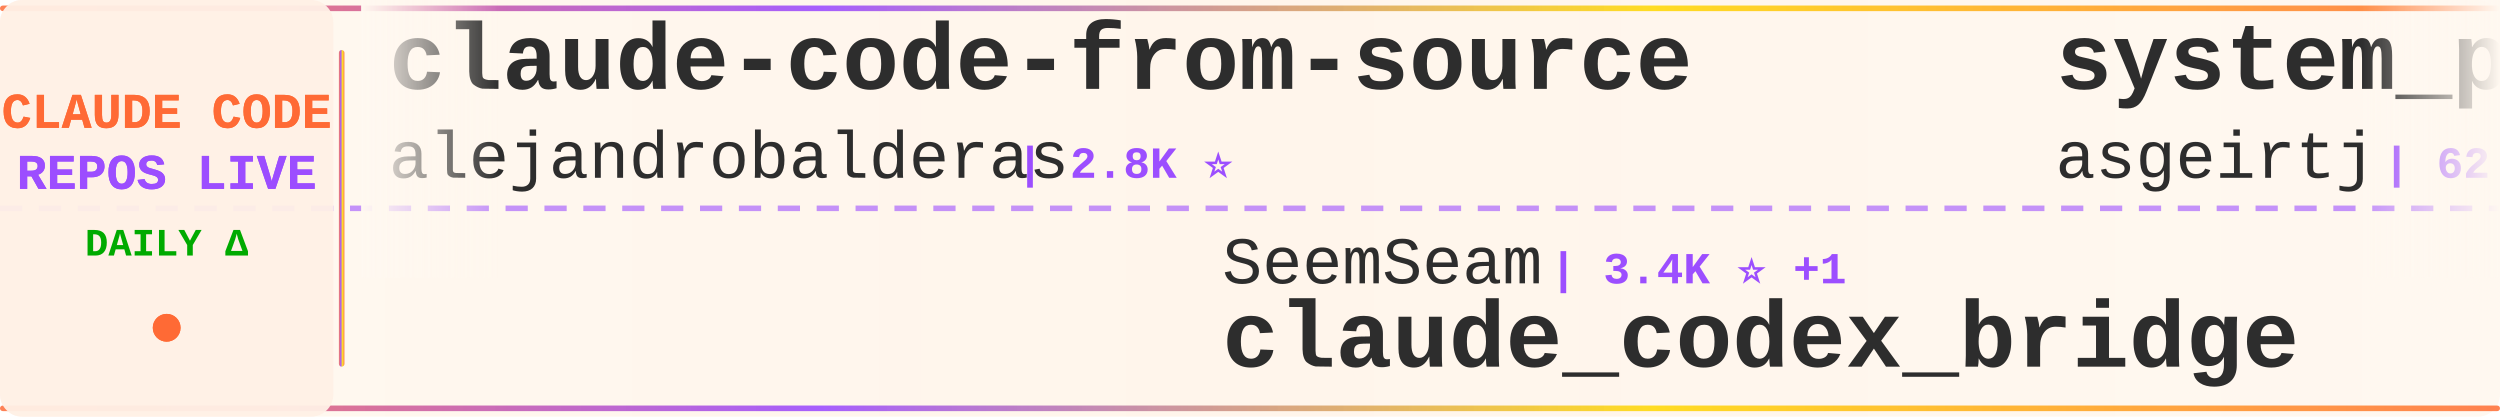
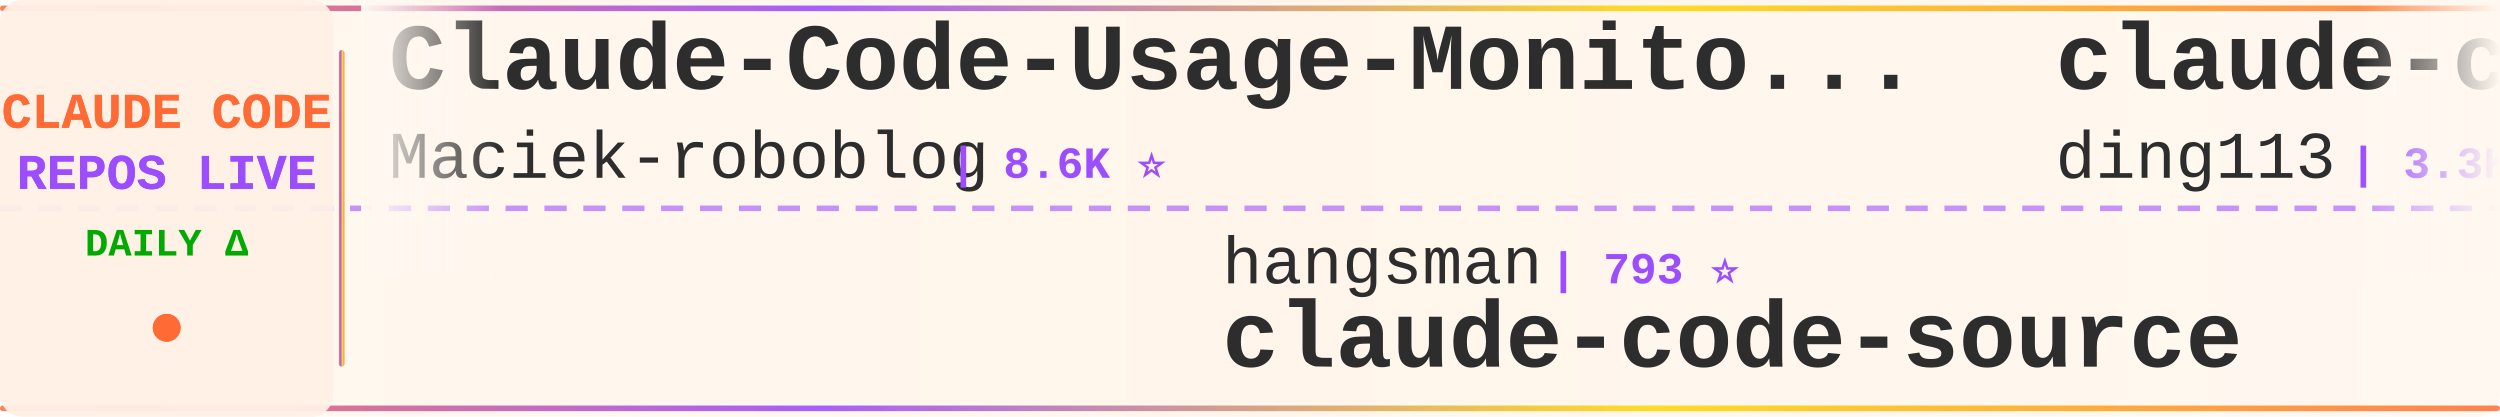
<svg xmlns="http://www.w3.org/2000/svg" width="900" height="150">
  <defs>
    <linearGradient id="tickerBg" x1="0%" y1="0%" x2="100%" y2="0%">
      <stop offset="0%" style="stop-color:#fff8f0;stop-opacity:0.98" />
      <stop offset="50%" style="stop-color:#fff5eb;stop-opacity:1" />
      <stop offset="100%" style="stop-color:#fff8f0;stop-opacity:0.98" />
    </linearGradient>
    <linearGradient id="borderGrad" x1="0%" y1="0%" x2="100%" y2="0%">
      <stop offset="0%" style="stop-color:#FF6B35;stop-opacity:0.85">
        <animate attributeName="stop-opacity" values="0.85;1;0.85" dur="2s" repeatCount="indefinite" />
      </stop>
      <stop offset="33%" style="stop-color:#9C4EFF;stop-opacity:0.9">
        <animate attributeName="stop-opacity" values="0.9;1;0.9" dur="2.2s" repeatCount="indefinite" />
      </stop>
      <stop offset="66%" style="stop-color:#FFD700;stop-opacity:0.85">
        <animate attributeName="stop-opacity" values="0.85;1;0.85" dur="1.8s" repeatCount="indefinite" />
      </stop>
      <stop offset="100%" style="stop-color:#FF6B35;stop-opacity:0.85">
        <animate attributeName="stop-opacity" values="0.85;1;0.85" dur="2s" repeatCount="indefinite" />
      </stop>
    </linearGradient>
    <filter id="textGlow">
      <feGaussianBlur stdDeviation="0.15" result="coloredBlur" />
      <feMerge>
        <feMergeNode in="coloredBlur" />
        <feMergeNode in="SourceGraphic" />
      </feMerge>
    </filter>
    <filter id="metricGlow">
      <feGaussianBlur stdDeviation="0.2" result="coloredBlur" />
      <feMerge>
        <feMergeNode in="coloredBlur" />
        <feMergeNode in="SourceGraphic" />
      </feMerge>
    </filter>
    <linearGradient id="leftFade" x1="0%" y1="0%" x2="100%" y2="0%">
      <stop offset="0%" style="stop-color:#fff8f0;stop-opacity:1" />
      <stop offset="100%" style="stop-color:#fff8f0;stop-opacity:0" />
    </linearGradient>
    <linearGradient id="rightFade" x1="0%" y1="0%" x2="100%" y2="0%">
      <stop offset="0%" style="stop-color:#fff8f0;stop-opacity:0" />
      <stop offset="100%" style="stop-color:#fff8f0;stop-opacity:1" />
    </linearGradient>
  </defs>
  <rect width="900" height="150" fill="url(#tickerBg)" rx="8" />
  <rect x="0" y="2" width="900" height="2" fill="url(#borderGrad)" rx="1" />
  <rect x="0" y="146" width="900" height="2" fill="url(#borderGrad)" rx="1" />
  <line x1="0" y1="75" x2="900" y2="75" stroke="#9C4EFF" stroke-width="2" stroke-dasharray="8 6" opacity="0.6" />
  <rect x="0" y="0" width="120" height="150" fill="#fff0e6" opacity="0.95" rx="8" />
  <text x="60" y="46" font-family="'Courier New', monospace" font-size="18" font-weight="bold" fill="#FF6B35" text-anchor="middle" filter="url(#textGlow)">
    CLAUDE CODE
  </text>
  <text x="60" y="68" font-family="'Courier New', monospace" font-size="18" font-weight="bold" fill="#9C4EFF" text-anchor="middle" filter="url(#textGlow)">
    REPOS LIVE
  </text>
  <text x="60" y="92" font-family="'Courier New', monospace" font-size="14" font-weight="bold" fill="#00aa00" text-anchor="middle">
    DAILY Δ
  </text>
  <circle cx="60" cy="118" r="5" fill="#FF6B35" filter="url(#metricGlow)">
    <animate attributeName="r" values="4;6;4" dur="1.5s" repeatCount="indefinite" />
    <animate attributeName="opacity" values="0.6;1;0.6" dur="1.5s" repeatCount="indefinite" />
  </circle>
  <rect x="122" y="18" width="2" height="114" fill="url(#borderGrad)" rx="1" />
  <clipPath id="tickerClip">
    <rect x="130" y="0" width="770" height="150" />
  </clipPath>
  <g clip-path="url(#tickerClip)">
    <g id="tickerItems">
      <animateTransform attributeName="transform" attributeType="XML" type="translate" from="0 0" to="-3000 0" dur="54s" repeatCount="indefinite" />
      <g transform="translate(0, 0)">
-         <text x="140" y="32" font-family="'Courier New', monospace" font-size="34" font-weight="bold" fill="#2d2d2d">claude-code-from-source</text>
-         <text x="140" y="64" font-family="'Courier New', monospace" font-size="24" font-weight="normal" fill="#2d2d2d" opacity="1.0">alejandrobalderas</text>
-         <text x="366" y="64" font-family="'Courier New', monospace" font-size="16" font-weight="bold" fill="#9C4EFF"> | 2.8K ⭐</text>
+         <text x="140" y="32" font-family="'Courier New', monospace" font-size="34" font-weight="bold" fill="#2d2d2d">Claude-Code-Usage-Monito...</text>
+         <text x="140" y="64" font-family="'Courier New', monospace" font-size="24" font-weight="normal" fill="#2d2d2d" opacity="1.0">Maciek-roboblog</text>
+         <text x="342" y="64" font-family="'Courier New', monospace" font-size="16" font-weight="bold" fill="#9C4EFF"> | 8.6K ⭐</text>
      </g>
      <g transform="translate(300, 0)">
-         <text x="140" y="102" font-family="'Courier New', monospace" font-size="24" font-weight="normal" fill="#2d2d2d" opacity="1.0">SeemSeam</text>
-         <text x="258" y="102" font-family="'Courier New', monospace" font-size="16" font-weight="bold" fill="#9C4EFF"> | 3.4K ⭐ +1</text>
-         <text x="140" y="132" font-family="'Courier New', monospace" font-size="34" font-weight="bold" fill="#2d2d2d">claude_codex_bridge</text>
+         <text x="140" y="102" font-family="'Courier New', monospace" font-size="24" font-weight="normal" fill="#2d2d2d" opacity="1.0">hangsman</text>
+         <text x="258" y="102" font-family="'Courier New', monospace" font-size="16" font-weight="bold" fill="#9C4EFF"> | 793 ⭐</text>
+         <text x="140" y="132" font-family="'Courier New', monospace" font-size="34" font-weight="bold" fill="#2d2d2d">claude-code-source</text>
      </g>
      <g transform="translate(600, 0)">
-         <text x="140" y="32" font-family="'Courier New', monospace" font-size="34" font-weight="bold" fill="#2d2d2d">system_prompts_leaks</text>
-         <text x="140" y="64" font-family="'Courier New', monospace" font-size="24" font-weight="normal" fill="#2d2d2d" opacity="1.0">asgeirtj</text>
-         <text x="258" y="64" font-family="'Courier New', monospace" font-size="16" font-weight="bold" fill="#9C4EFF"> | 62.8K ⭐ +11</text>
+         <text x="140" y="32" font-family="'Courier New', monospace" font-size="34" font-weight="bold" fill="#2d2d2d">claude-code-hub</text>
+         <text x="140" y="64" font-family="'Courier New', monospace" font-size="24" font-weight="normal" fill="#2d2d2d" opacity="1.0">ding113</text>
+         <text x="246" y="64" font-family="'Courier New', monospace" font-size="16" font-weight="bold" fill="#9C4EFF"> | 3.3K ⭐</text>
      </g>
      <g transform="translate(900, 0)">
-         <text x="140" y="102" font-family="'Courier New', monospace" font-size="24" font-weight="normal" fill="#2d2d2d" opacity="1.0">nicedreamzapp</text>
-         <text x="318" y="102" font-family="'Courier New', monospace" font-size="16" font-weight="bold" fill="#9C4EFF"> | 3.2K ⭐ +1</text>
-         <text x="140" y="132" font-family="'Courier New', monospace" font-size="34" font-weight="bold" fill="#2d2d2d">claude-code-local</text>
+         <text x="140" y="102" font-family="'Courier New', monospace" font-size="24" font-weight="normal" fill="#2d2d2d" opacity="1.0">guanshan</text>
+         <text x="258" y="102" font-family="'Courier New', monospace" font-size="16" font-weight="bold" fill="#9C4EFF"> | 61 ⭐</text>
+         <text x="140" y="132" font-family="'Courier New', monospace" font-size="34" font-weight="bold" fill="#2d2d2d">ClaudeCode</text>
      </g>
      <g transform="translate(1200, 0)">
-         <text x="140" y="32" font-family="'Courier New', monospace" font-size="34" font-weight="bold" fill="#2d2d2d">Dive-into-Claude-Code</text>
-         <text x="140" y="64" font-family="'Courier New', monospace" font-size="24" font-weight="normal" fill="#2d2d2d" opacity="1.0">VILA-Lab</text>
-         <text x="258" y="64" font-family="'Courier New', monospace" font-size="16" font-weight="bold" fill="#9C4EFF"> | 2.1K ⭐</text>
+         <text x="140" y="32" font-family="'Courier New', monospace" font-size="34" font-weight="bold" fill="#2d2d2d">claude-code-my-workflow</text>
+         <text x="140" y="64" font-family="'Courier New', monospace" font-size="24" font-weight="normal" fill="#2d2d2d" opacity="1.0">pedrohcgs</text>
+         <text x="270" y="64" font-family="'Courier New', monospace" font-size="16" font-weight="bold" fill="#9C4EFF"> | 1.5K ⭐</text>
      </g>
      <g transform="translate(1500, 0)">
-         <text x="140" y="102" font-family="'Courier New', monospace" font-size="24" font-weight="normal" fill="#2d2d2d" opacity="1.0">rohitg00</text>
-         <text x="258" y="102" font-family="'Courier New', monospace" font-size="16" font-weight="bold" fill="#9C4EFF"> | 2.5K ⭐ +1</text>
-         <text x="140" y="132" font-family="'Courier New', monospace" font-size="34" font-weight="bold" fill="#2d2d2d">awesome-claude-code-tool...</text>
+         <text x="140" y="102" font-family="'Courier New', monospace" font-size="24" font-weight="normal" fill="#2d2d2d" opacity="1.0">xu-xiang</text>
+         <text x="258" y="102" font-family="'Courier New', monospace" font-size="16" font-weight="bold" fill="#9C4EFF"> | 1.9K ⭐ +1</text>
+         <text x="140" y="132" font-family="'Courier New', monospace" font-size="34" font-weight="bold" fill="#2d2d2d">everything-claude-code-z...</text>
      </g>
      <g transform="translate(1800, 0)">
-         <text x="140" y="32" font-family="'Courier New', monospace" font-size="34" font-weight="bold" fill="#2d2d2d">claude-code-tips</text>
-         <text x="140" y="64" font-family="'Courier New', monospace" font-size="24" font-weight="normal" fill="#2d2d2d" opacity="1.0">ykdojo</text>
-         <text x="234" y="64" font-family="'Courier New', monospace" font-size="16" font-weight="bold" fill="#9C4EFF"> | 9.6K ⭐</text>
+         <text x="140" y="32" font-family="'Courier New', monospace" font-size="34" font-weight="bold" fill="#2d2d2d">claude-code-tudou</text>
+         <text x="140" y="64" font-family="'Courier New', monospace" font-size="24" font-weight="normal" fill="#2d2d2d" opacity="1.0">AICoderTudou</text>
+         <text x="306" y="64" font-family="'Courier New', monospace" font-size="16" font-weight="bold" fill="#9C4EFF"> | 497 ⭐</text>
      </g>
      <g transform="translate(2100, 0)">
-         <text x="140" y="102" font-family="'Courier New', monospace" font-size="24" font-weight="normal" fill="#2d2d2d" opacity="1.0">chauncygu</text>
-         <text x="270" y="102" font-family="'Courier New', monospace" font-size="16" font-weight="bold" fill="#9C4EFF"> | 2.8K ⭐</text>
-         <text x="140" y="132" font-family="'Courier New', monospace" font-size="34" font-weight="bold" fill="#2d2d2d">collection-claude-code-s...</text>
+         <text x="140" y="102" font-family="'Courier New', monospace" font-size="24" font-weight="normal" fill="#2d2d2d" opacity="1.0">sugyan</text>
+         <text x="234" y="102" font-family="'Courier New', monospace" font-size="16" font-weight="bold" fill="#9C4EFF"> | 1.1K ⭐</text>
+         <text x="140" y="132" font-family="'Courier New', monospace" font-size="34" font-weight="bold" fill="#2d2d2d">claude-code-webui</text>
      </g>
      <g transform="translate(2400, 0)">
-         <text x="140" y="32" font-family="'Courier New', monospace" font-size="34" font-weight="bold" fill="#2d2d2d">claude-coder</text>
-         <text x="140" y="64" font-family="'Courier New', monospace" font-size="24" font-weight="normal" fill="#2d2d2d" opacity="1.0">kodu-ai</text>
-         <text x="246" y="64" font-family="'Courier New', monospace" font-size="16" font-weight="bold" fill="#9C4EFF"> | 5.2K ⭐</text>
+         <text x="140" y="32" font-family="'Courier New', monospace" font-size="34" font-weight="bold" fill="#2d2d2d">pi-vs-claude-code</text>
+         <text x="140" y="64" font-family="'Courier New', monospace" font-size="24" font-weight="normal" fill="#2d2d2d" opacity="1.0">disler</text>
+         <text x="234" y="64" font-family="'Courier New', monospace" font-size="16" font-weight="bold" fill="#9C4EFF"> | 1.6K ⭐</text>
      </g>
      <g transform="translate(2700, 0)">
-         <text x="140" y="102" font-family="'Courier New', monospace" font-size="24" font-weight="normal" fill="#2d2d2d" opacity="1.0">ChinaSiro</text>
-         <text x="270" y="102" font-family="'Courier New', monospace" font-size="16" font-weight="bold" fill="#9C4EFF"> | 9.6K ⭐ +1</text>
-         <text x="140" y="132" font-family="'Courier New', monospace" font-size="34" font-weight="bold" fill="#2d2d2d">claude-code-sourcemap</text>
+         <text x="140" y="102" font-family="'Courier New', monospace" font-size="24" font-weight="normal" fill="#2d2d2d" opacity="1.0">Windy3f3f3f3f</text>
+         <text x="318" y="102" font-family="'Courier New', monospace" font-size="16" font-weight="bold" fill="#9C4EFF"> | 3.4K ⭐</text>
+         <text x="140" y="132" font-family="'Courier New', monospace" font-size="34" font-weight="bold" fill="#2d2d2d">how-claude-code-works</text>
      </g>
      <g transform="translate(3000, 0)">
-         <text x="140" y="32" font-family="'Courier New', monospace" font-size="34" font-weight="bold" fill="#2d2d2d">claude-code-from-source</text>
-         <text x="140" y="64" font-family="'Courier New', monospace" font-size="24" font-weight="normal" fill="#2d2d2d" opacity="1.0">alejandrobalderas</text>
-         <text x="366" y="64" font-family="'Courier New', monospace" font-size="16" font-weight="bold" fill="#9C4EFF"> | 2.8K ⭐</text>
+         <text x="140" y="32" font-family="'Courier New', monospace" font-size="34" font-weight="bold" fill="#2d2d2d">Claude-Code-Usage-Monito...</text>
+         <text x="140" y="64" font-family="'Courier New', monospace" font-size="24" font-weight="normal" fill="#2d2d2d" opacity="1.0">Maciek-roboblog</text>
+         <text x="342" y="64" font-family="'Courier New', monospace" font-size="16" font-weight="bold" fill="#9C4EFF"> | 8.6K ⭐</text>
      </g>
      <g transform="translate(3300, 0)">
-         <text x="140" y="102" font-family="'Courier New', monospace" font-size="24" font-weight="normal" fill="#2d2d2d" opacity="1.0">SeemSeam</text>
-         <text x="258" y="102" font-family="'Courier New', monospace" font-size="16" font-weight="bold" fill="#9C4EFF"> | 3.4K ⭐ +1</text>
-         <text x="140" y="132" font-family="'Courier New', monospace" font-size="34" font-weight="bold" fill="#2d2d2d">claude_codex_bridge</text>
+         <text x="140" y="102" font-family="'Courier New', monospace" font-size="24" font-weight="normal" fill="#2d2d2d" opacity="1.0">hangsman</text>
+         <text x="258" y="102" font-family="'Courier New', monospace" font-size="16" font-weight="bold" fill="#9C4EFF"> | 793 ⭐</text>
+         <text x="140" y="132" font-family="'Courier New', monospace" font-size="34" font-weight="bold" fill="#2d2d2d">claude-code-source</text>
      </g>
      <g transform="translate(3600, 0)">
-         <text x="140" y="32" font-family="'Courier New', monospace" font-size="34" font-weight="bold" fill="#2d2d2d">system_prompts_leaks</text>
-         <text x="140" y="64" font-family="'Courier New', monospace" font-size="24" font-weight="normal" fill="#2d2d2d" opacity="1.0">asgeirtj</text>
-         <text x="258" y="64" font-family="'Courier New', monospace" font-size="16" font-weight="bold" fill="#9C4EFF"> | 62.8K ⭐ +11</text>
+         <text x="140" y="32" font-family="'Courier New', monospace" font-size="34" font-weight="bold" fill="#2d2d2d">claude-code-hub</text>
+         <text x="140" y="64" font-family="'Courier New', monospace" font-size="24" font-weight="normal" fill="#2d2d2d" opacity="1.0">ding113</text>
+         <text x="246" y="64" font-family="'Courier New', monospace" font-size="16" font-weight="bold" fill="#9C4EFF"> | 3.3K ⭐</text>
      </g>
      <g transform="translate(3900, 0)">
-         <text x="140" y="102" font-family="'Courier New', monospace" font-size="24" font-weight="normal" fill="#2d2d2d" opacity="1.0">nicedreamzapp</text>
-         <text x="318" y="102" font-family="'Courier New', monospace" font-size="16" font-weight="bold" fill="#9C4EFF"> | 3.2K ⭐ +1</text>
-         <text x="140" y="132" font-family="'Courier New', monospace" font-size="34" font-weight="bold" fill="#2d2d2d">claude-code-local</text>
+         <text x="140" y="102" font-family="'Courier New', monospace" font-size="24" font-weight="normal" fill="#2d2d2d" opacity="1.0">guanshan</text>
+         <text x="258" y="102" font-family="'Courier New', monospace" font-size="16" font-weight="bold" fill="#9C4EFF"> | 61 ⭐</text>
+         <text x="140" y="132" font-family="'Courier New', monospace" font-size="34" font-weight="bold" fill="#2d2d2d">ClaudeCode</text>
      </g>
    </g>
  </g>
  <rect x="130" y="0" width="50" height="100" fill="url(#leftFade)" />
  <rect x="850" y="0" width="50" height="100" fill="url(#rightFade)" />
</svg>
